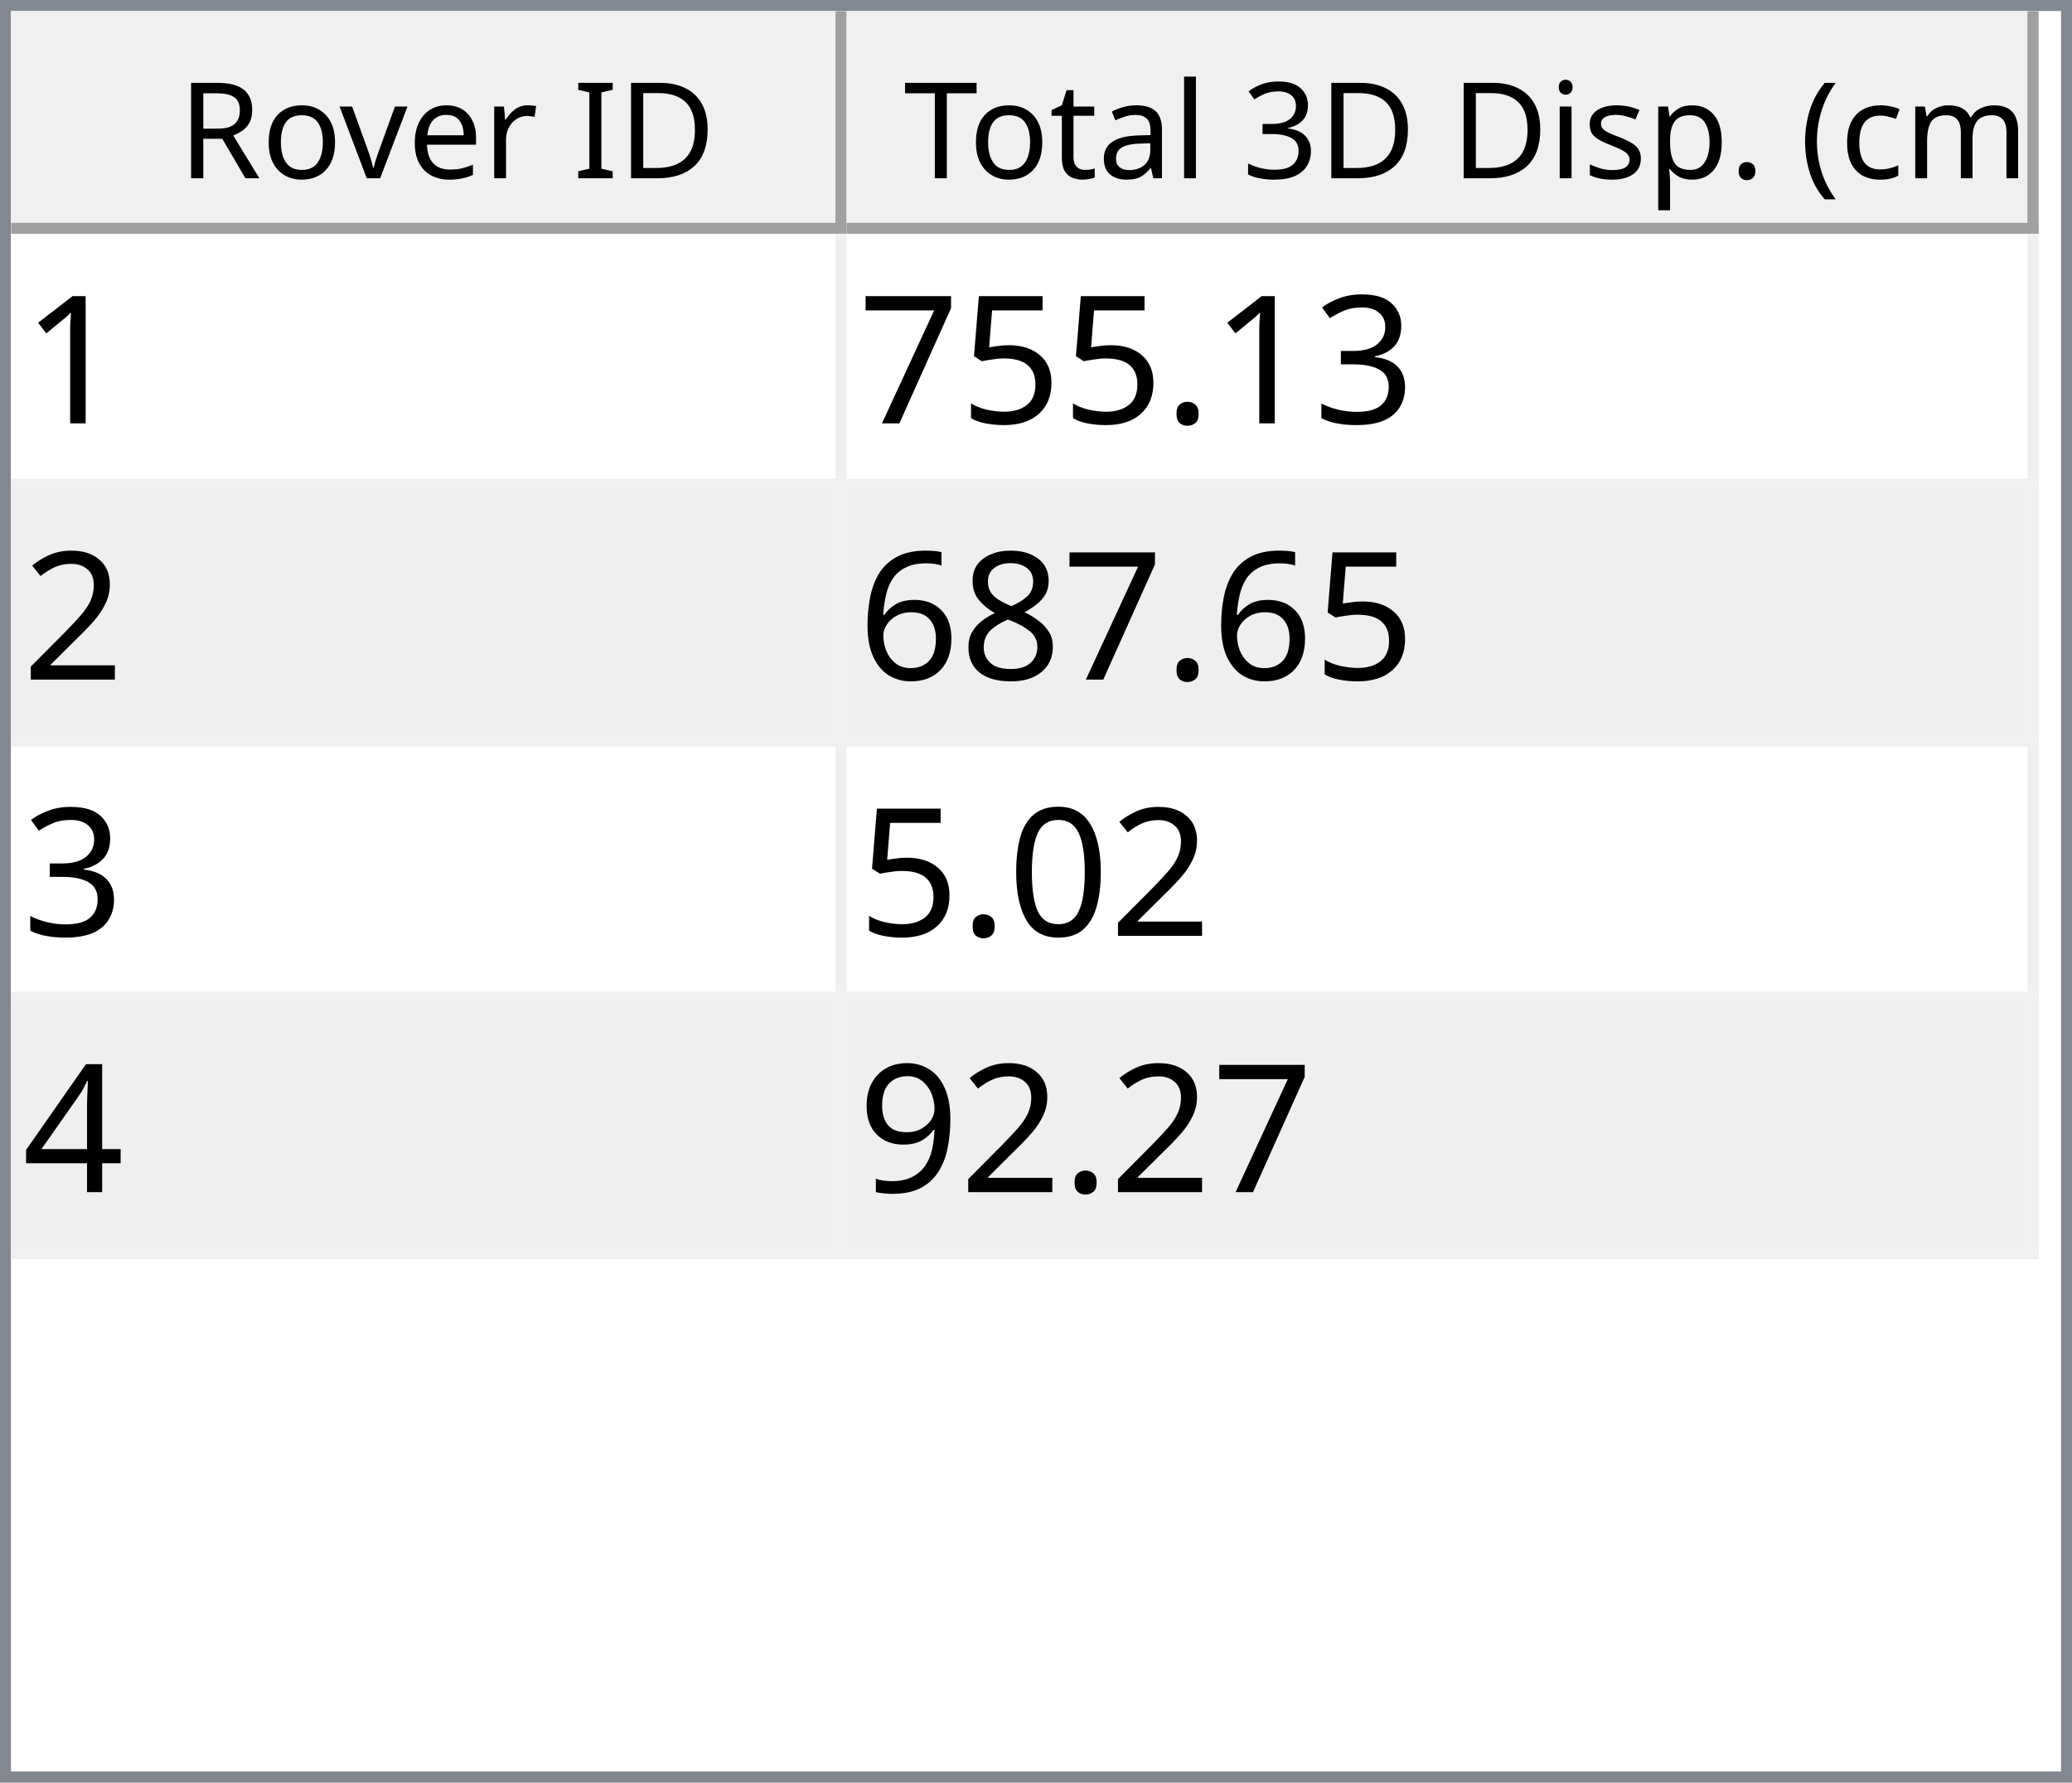
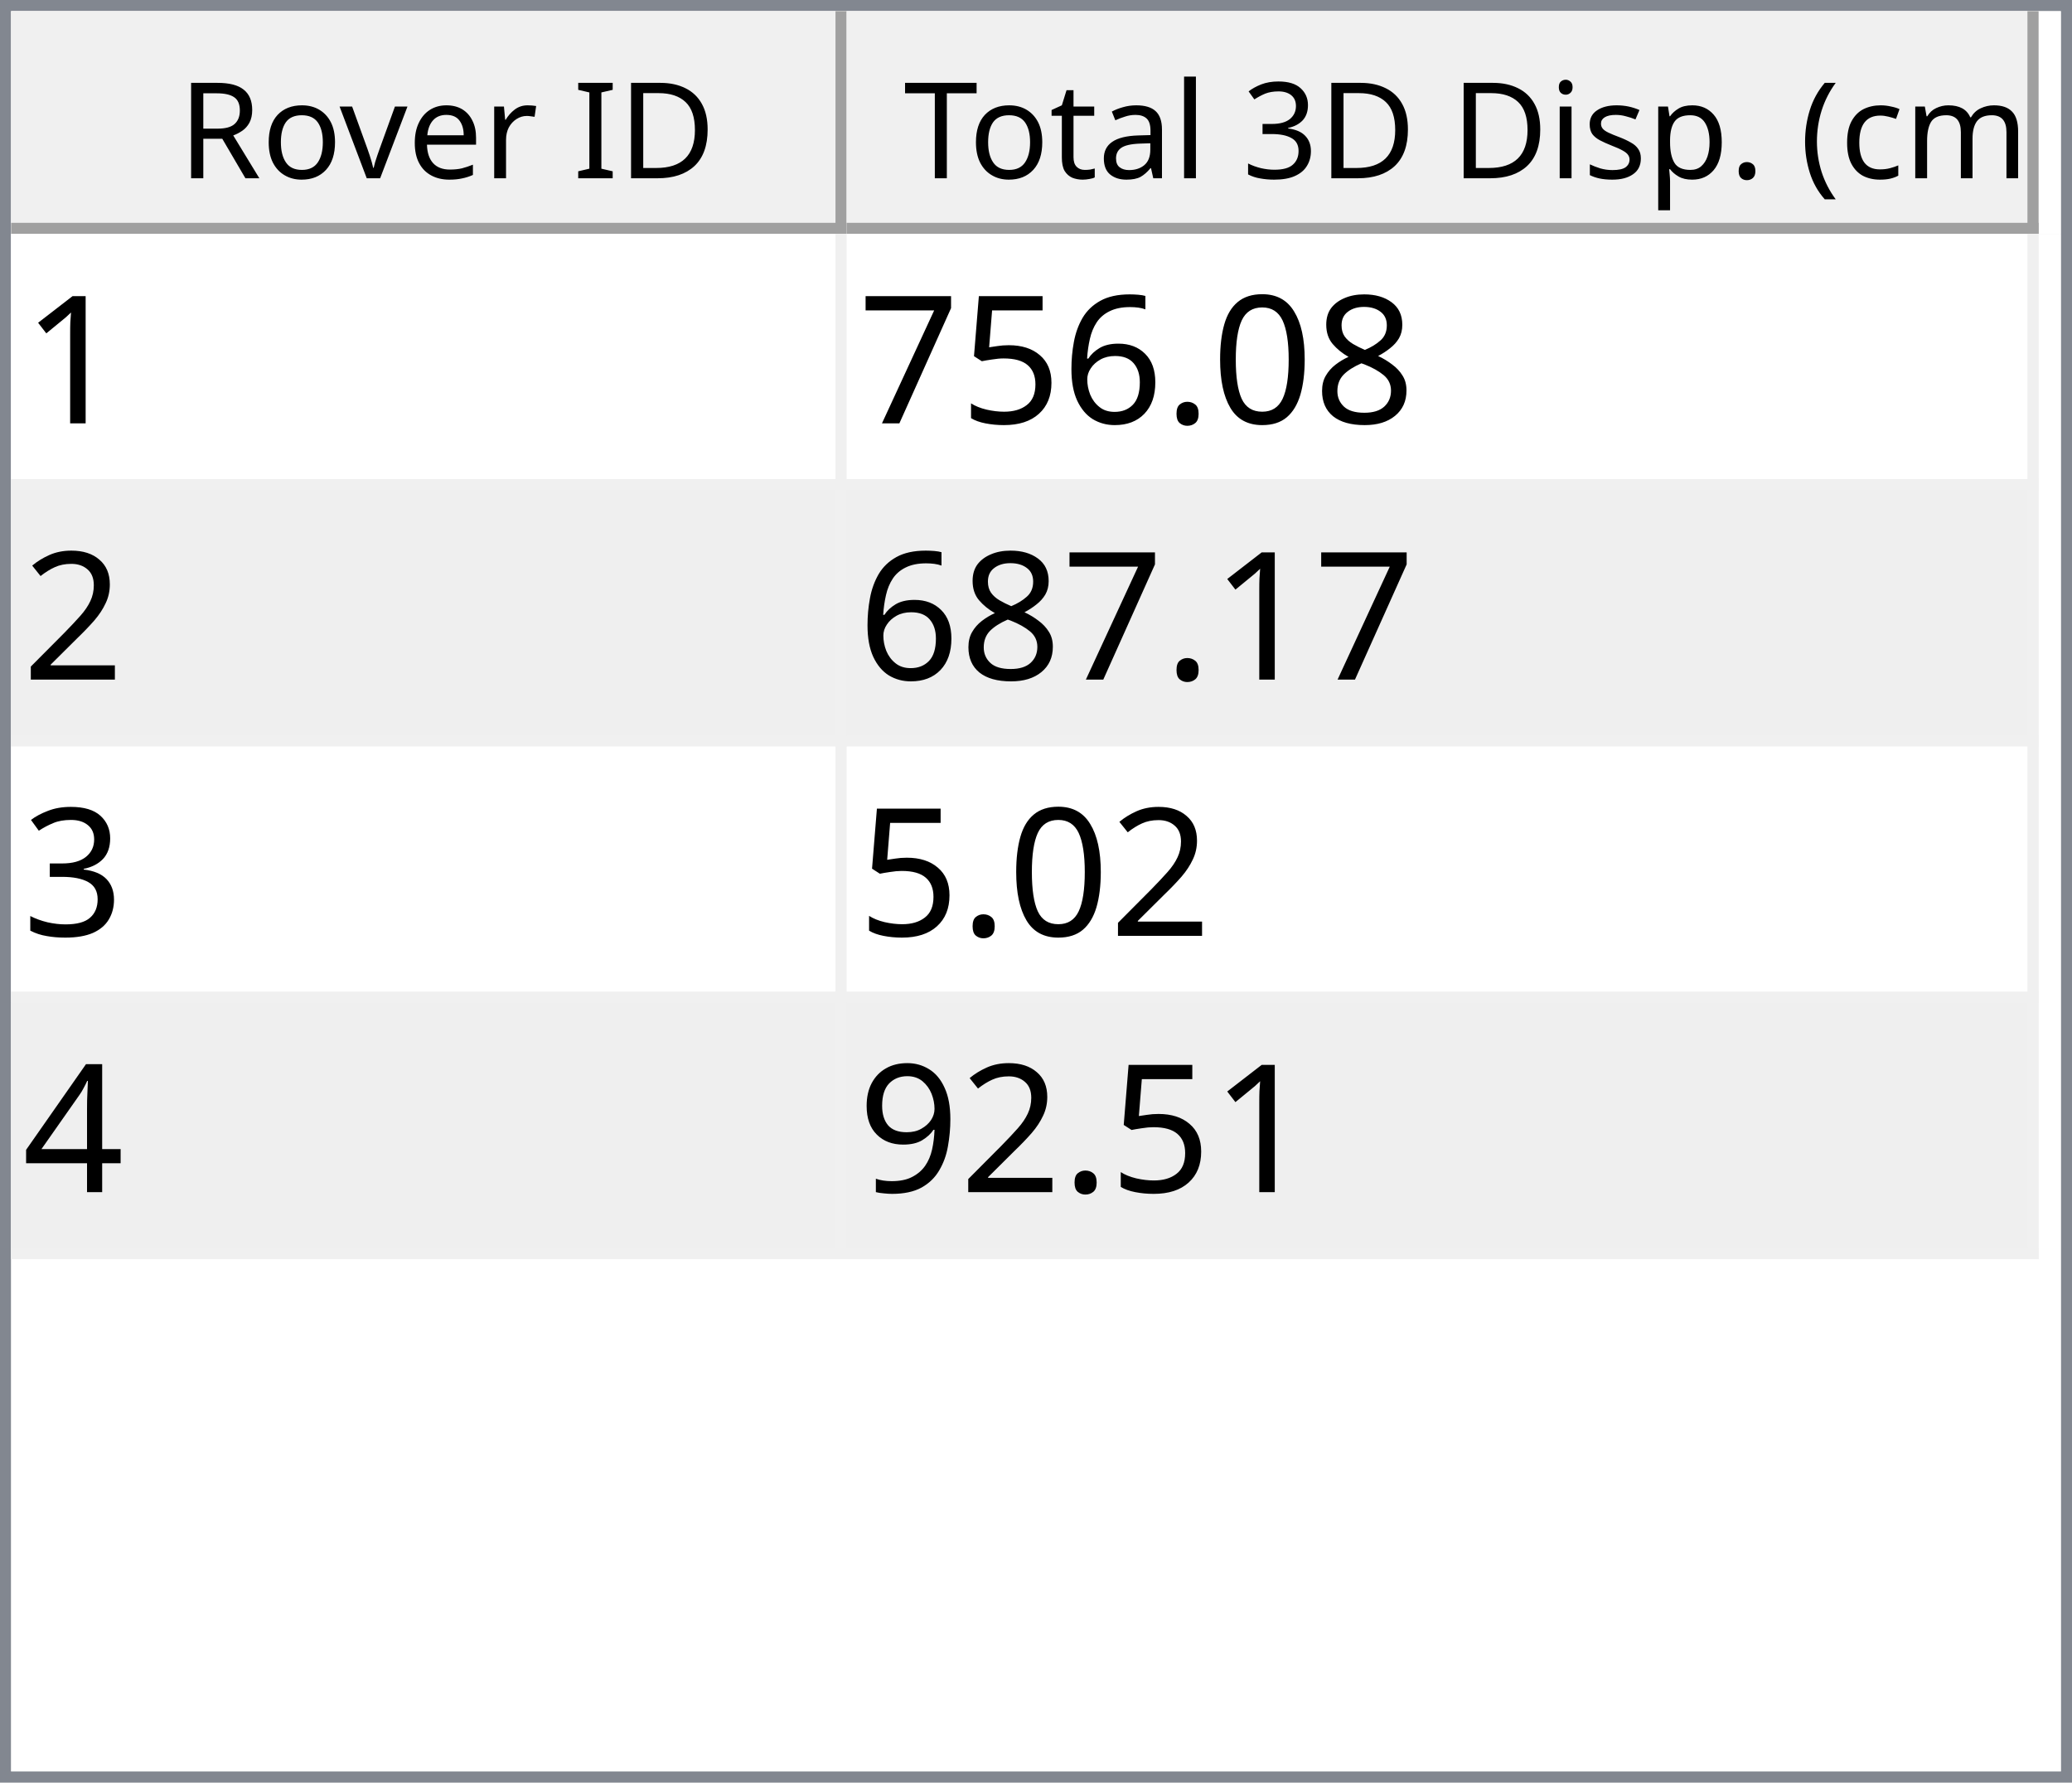
<svg xmlns="http://www.w3.org/2000/svg" style="fill-opacity:1; color-rendering:auto; color-interpolation:auto; text-rendering:auto; stroke:black; stroke-linecap:square; stroke-miterlimit:10; shape-rendering:auto; stroke-opacity:1; fill:black; stroke-dasharray:none; font-weight:normal; stroke-width:1; font-family:'Dialog'; font-style:normal; stroke-linejoin:miter; font-size:12px; stroke-dashoffset:0; image-rendering:auto;" width="186" height="160">
  <defs id="genericDefs" />
  <g>
    <defs id="defs1">
      <clipPath clipPathUnits="userSpaceOnUse" id="clipPath1">
        <path d="M0 0 L186 0 L186 160 L0 160 L0 0 Z" />
      </clipPath>
      <clipPath clipPathUnits="userSpaceOnUse" id="clipPath2">
        <path d="M0 0 L0 160 L186 160 L186 0 Z" />
      </clipPath>
      <clipPath clipPathUnits="userSpaceOnUse" id="clipPath3">
        <path d="M0 0 L0 20 L184 20 L184 0 Z" />
      </clipPath>
      <clipPath clipPathUnits="userSpaceOnUse" id="clipPath4">
        <path d="M0 0 L0 20 L75 20 L75 0 Z" />
      </clipPath>
      <clipPath clipPathUnits="userSpaceOnUse" id="clipPath5">
        <path d="M1 1 L1 19 L74 19 L74 1 Z" />
      </clipPath>
      <clipPath clipPathUnits="userSpaceOnUse" id="clipPath6">
        <path d="M0 0 L0 18 L73 18 L73 0 Z" />
      </clipPath>
      <clipPath clipPathUnits="userSpaceOnUse" id="clipPath7">
        <path d="M-0.5 -0.5 L-0.5 19.5 L74.5 19.5 L74.5 -0.5 Z" />
      </clipPath>
      <clipPath clipPathUnits="userSpaceOnUse" id="clipPath8">
        <path d="M0 0 L0 20 L107 20 L107 0 Z" />
      </clipPath>
      <clipPath clipPathUnits="userSpaceOnUse" id="clipPath9">
        <path d="M1 1 L1 19 L106 19 L106 1 Z" />
      </clipPath>
      <clipPath clipPathUnits="userSpaceOnUse" id="clipPath10">
        <path d="M0 0 L0 18 L105 18 L105 0 Z" />
      </clipPath>
      <clipPath clipPathUnits="userSpaceOnUse" id="clipPath11">
        <path d="M-0.5 -0.5 L-0.5 19.5 L106.5 19.5 L106.5 -0.5 Z" />
      </clipPath>
      <clipPath clipPathUnits="userSpaceOnUse" id="clipPath12">
        <path d="M0 0 L0 138 L184 138 L184 0 Z" />
      </clipPath>
      <clipPath clipPathUnits="userSpaceOnUse" id="clipPath13">
        <path d="M0 0 L0 92 L182 92 L182 0 Z" />
      </clipPath>
      <clipPath clipPathUnits="userSpaceOnUse" id="clipPath14">
        <path d="M-0.5 -0.5 L-0.5 91.5 L181.5 91.5 L181.5 -0.5 Z" />
      </clipPath>
      <clipPath clipPathUnits="userSpaceOnUse" id="clipPath15">
        <path d="M0 0 L0 22 L74 22 L74 0 Z" />
      </clipPath>
      <clipPath clipPathUnits="userSpaceOnUse" id="clipPath16">
        <path d="M0 0 L0 22 L106 22 L106 0 Z" />
      </clipPath>
      <font horiz-adv-x="64.551" id="font1">
        <font-face ascent="107.91" descent="25.098" units-per-em="100" style="font-style:normal; font-family:Segoe UI; font-weight:normal;" />
        <missing-glyph horiz-adv-x="64.551" d="M8.109 0 L8.109 68.266 L56.453 68.266 L56.453 0 L8.109 0 ZM15.328 7.234 L49.219 7.234 L49.219 61.031 L15.328 61.031 L15.328 7.234 Z" />
        <glyph unicode="D" horiz-adv-x="70.117" d="M9.188 0 L9.188 70.016 L28.516 70.016 Q65.531 70.016 65.531 35.891 Q65.531 19.672 55.25 9.836 Q44.969 0 27.734 0 L9.188 0 ZM17.391 62.594 L17.391 7.422 L27.828 7.422 Q41.609 7.422 49.273 14.797 Q56.938 22.172 56.938 35.688 Q56.938 62.594 28.328 62.594 L17.391 62.594 Z" />
        <glyph unicode="I" horiz-adv-x="26.611" d="M17.391 0 L9.188 0 L9.188 70.016 L17.391 70.016 L17.391 0 Z" />
        <glyph unicode=" " horiz-adv-x="27.393" d="" />
        <glyph unicode="r" horiz-adv-x="34.766" d="M34.188 41.891 Q32.078 43.5 28.125 43.5 Q23 43.5 19.555 38.672 Q16.109 33.844 16.109 25.484 L16.109 0 L8.109 0 L8.109 50 L16.109 50 L16.109 39.703 L16.312 39.703 Q18.016 44.969 21.531 47.922 Q25.047 50.875 29.391 50.875 Q32.516 50.875 34.188 50.203 L34.188 41.891 Z" />
        <glyph unicode="e" horiz-adv-x="52.295" d="M48.297 23 L12.984 23 Q13.188 14.656 17.484 10.109 Q21.781 5.562 29.297 5.562 Q37.75 5.562 44.828 11.141 L44.828 3.609 Q38.234 -1.172 27.391 -1.172 Q16.797 -1.172 10.742 5.641 Q4.688 12.453 4.688 24.812 Q4.688 36.469 11.305 43.82 Q17.922 51.172 27.734 51.172 Q37.547 51.172 42.922 44.828 Q48.297 38.484 48.297 27.203 L48.297 23 ZM40.094 29.781 Q40.047 36.719 36.75 40.578 Q33.453 44.438 27.594 44.438 Q21.922 44.438 17.969 40.383 Q14.016 36.328 13.094 29.781 L40.094 29.781 Z" />
        <glyph unicode="v" horiz-adv-x="47.9" d="M47.406 50 L27.484 0 L19.625 0 L0.688 50 L9.469 50 L22.172 13.672 Q23.578 9.672 23.922 6.688 L24.125 6.688 Q24.609 10.453 25.688 13.484 L38.969 50 L47.406 50 Z" />
        <glyph unicode="o" horiz-adv-x="58.594" d="M29 -1.172 Q17.922 -1.172 11.305 5.836 Q4.688 12.844 4.688 24.422 Q4.688 37.016 11.57 44.094 Q18.453 51.172 30.172 51.172 Q41.359 51.172 47.633 44.289 Q53.906 37.406 53.906 25.203 Q53.906 13.234 47.141 6.031 Q40.375 -1.172 29 -1.172 ZM29.594 44.438 Q21.875 44.438 17.383 39.188 Q12.891 33.938 12.891 24.703 Q12.891 15.828 17.43 10.695 Q21.969 5.562 29.594 5.562 Q37.359 5.562 41.531 10.594 Q45.703 15.625 45.703 24.906 Q45.703 34.281 41.531 39.359 Q37.359 44.438 29.594 44.438 Z" />
        <glyph unicode="R" horiz-adv-x="59.814" d="M59.375 0 L49.609 0 L37.891 19.625 Q36.281 22.359 34.766 24.289 Q33.25 26.219 31.664 27.438 Q30.078 28.656 28.25 29.219 Q26.422 29.781 24.125 29.781 L17.391 29.781 L17.391 0 L9.188 0 L9.188 70.016 L30.078 70.016 Q34.672 70.016 38.555 68.867 Q42.438 67.719 45.289 65.375 Q48.141 63.031 49.758 59.547 Q51.375 56.062 51.375 51.375 Q51.375 47.703 50.273 44.656 Q49.172 41.609 47.148 39.211 Q45.125 36.812 42.266 35.133 Q39.406 33.453 35.844 32.516 L35.844 32.328 Q37.594 31.547 38.891 30.547 Q40.188 29.547 41.359 28.18 Q42.531 26.812 43.68 25.078 Q44.828 23.344 46.234 21.047 L59.375 0 ZM17.391 62.594 L17.391 37.203 L28.516 37.203 Q31.594 37.203 34.203 38.133 Q36.812 39.062 38.719 40.797 Q40.625 42.531 41.703 45.047 Q42.781 47.562 42.781 50.688 Q42.781 56.297 39.141 59.445 Q35.5 62.594 28.609 62.594 L17.391 62.594 Z" />
        <glyph unicode=")" horiz-adv-x="30.176" d="M8.297 -15.922 L1.172 -15.922 Q16.406 2.344 16.406 26.812 Q16.406 51.469 1.078 70.016 L8.297 70.016 Q23.531 52.156 23.531 26.703 Q23.531 1.375 8.297 -15.922 Z" />
        <glyph unicode="m" horiz-adv-x="86.133" d="M79.109 0 L71.094 0 L71.094 28.719 Q71.094 37.016 68.531 40.727 Q65.969 44.438 59.906 44.438 Q54.781 44.438 51.195 39.75 Q47.609 35.062 47.609 28.516 L47.609 0 L39.594 0 L39.594 29.688 Q39.594 44.438 28.219 44.438 Q22.953 44.438 19.531 40.016 Q16.109 35.594 16.109 28.516 L16.109 0 L8.109 0 L8.109 50 L16.109 50 L16.109 42.094 L16.312 42.094 Q21.625 51.172 31.844 51.172 Q36.969 51.172 40.773 48.312 Q44.578 45.453 46 40.828 Q51.562 51.172 62.594 51.172 Q79.109 51.172 79.109 30.812 L79.109 0 Z" />
        <glyph unicode="c" horiz-adv-x="46.191" d="M42.188 2.297 Q36.422 -1.172 28.516 -1.172 Q17.828 -1.172 11.258 5.789 Q4.688 12.75 4.688 23.828 Q4.688 36.188 11.766 43.68 Q18.844 51.172 30.672 51.172 Q37.25 51.172 42.281 48.734 L42.281 40.531 Q36.719 44.438 30.375 44.438 Q22.703 44.438 17.797 38.945 Q12.891 33.453 12.891 24.516 Q12.891 15.719 17.508 10.641 Q22.125 5.562 29.891 5.562 Q36.422 5.562 42.188 9.906 L42.188 2.297 Z" />
        <glyph unicode="(" horiz-adv-x="30.176" d="M29.109 -15.922 L21.969 -15.922 Q6.844 1.375 6.844 26.703 Q6.844 52.156 21.969 70.016 L29.203 70.016 Q13.875 51.469 13.875 26.812 Q13.875 2.344 29.109 -15.922 Z" />
        <glyph unicode="." horiz-adv-x="21.68" d="M10.891 -1.078 Q8.641 -1.078 7.055 0.539 Q5.469 2.156 5.469 4.391 Q5.469 6.641 7.055 8.273 Q8.641 9.906 10.891 9.906 Q13.188 9.906 14.797 8.273 Q16.406 6.641 16.406 4.391 Q16.406 2.156 14.797 0.539 Q13.188 -1.078 10.891 -1.078 Z" />
        <glyph unicode="p" horiz-adv-x="58.789" d="M16.312 7.234 L16.109 7.234 L16.109 -23 L8.109 -23 L8.109 50 L16.109 50 L16.109 41.219 L16.312 41.219 Q22.219 51.172 33.594 51.172 Q43.266 51.172 48.688 44.461 Q54.109 37.75 54.109 26.469 Q54.109 13.922 48 6.375 Q41.891 -1.172 31.297 -1.172 Q21.578 -1.172 16.312 7.234 ZM16.109 27.391 L16.109 20.406 Q16.109 14.203 20.141 9.883 Q24.172 5.562 30.375 5.562 Q37.641 5.562 41.773 11.133 Q45.906 16.703 45.906 26.609 Q45.906 34.969 42.047 39.703 Q38.188 44.438 31.594 44.438 Q24.609 44.438 20.359 39.578 Q16.109 34.719 16.109 27.391 Z" />
        <glyph unicode="s" horiz-adv-x="42.432" d="M5.078 1.812 L5.078 10.406 Q11.625 5.562 19.484 5.562 Q30.031 5.562 30.031 12.594 Q30.031 14.594 29.125 15.992 Q28.219 17.391 26.68 18.461 Q25.141 19.531 23.07 20.383 Q21 21.234 18.609 22.172 Q15.281 23.484 12.766 24.828 Q10.25 26.172 8.57 27.859 Q6.891 29.547 6.031 31.695 Q5.172 33.844 5.172 36.719 Q5.172 40.234 6.789 42.945 Q8.406 45.656 11.086 47.484 Q13.766 49.312 17.211 50.242 Q20.656 51.172 24.312 51.172 Q30.812 51.172 35.938 48.922 L35.938 40.828 Q30.422 44.438 23.25 44.438 Q21 44.438 19.195 43.922 Q17.391 43.406 16.094 42.477 Q14.797 41.547 14.086 40.258 Q13.375 38.969 13.375 37.406 Q13.375 35.453 14.086 34.133 Q14.797 32.812 16.164 31.789 Q17.531 30.766 19.484 29.938 Q21.438 29.109 23.922 28.125 Q27.25 26.859 29.883 25.516 Q32.516 24.172 34.375 22.484 Q36.234 20.797 37.234 18.602 Q38.234 16.406 38.234 13.375 Q38.234 9.672 36.602 6.938 Q34.969 4.203 32.234 2.398 Q29.5 0.594 25.93 -0.289 Q22.359 -1.172 18.453 -1.172 Q10.75 -1.172 5.078 1.812 Z" />
        <glyph unicode="i" horiz-adv-x="24.219" d="M12.203 62.703 Q10.062 62.703 8.547 64.164 Q7.031 65.625 7.031 67.875 Q7.031 70.125 8.547 71.609 Q10.062 73.094 12.203 73.094 Q14.406 73.094 15.945 71.609 Q17.484 70.125 17.484 67.875 Q17.484 65.719 15.945 64.211 Q14.406 62.703 12.203 62.703 ZM16.109 0 L8.109 0 L8.109 50 L16.109 50 L16.109 0 Z" />
        <glyph unicode="3" horiz-adv-x="53.906" d="M46.531 19.828 Q46.531 15.094 44.75 11.211 Q42.969 7.328 39.719 4.57 Q36.469 1.812 31.93 0.297 Q27.391 -1.219 21.922 -1.219 Q11.922 -1.219 6 2.594 L6 11.188 Q13.094 5.609 22.219 5.609 Q25.875 5.609 28.828 6.539 Q31.781 7.469 33.906 9.227 Q36.031 10.984 37.18 13.477 Q38.328 15.969 38.328 19.094 Q38.328 32.812 18.797 32.812 L12.984 32.812 L12.984 39.594 L18.5 39.594 Q35.797 39.594 35.797 52.484 Q35.797 64.406 22.609 64.406 Q15.188 64.406 8.688 59.422 L8.688 67.188 Q15.375 71.188 24.609 71.188 Q29 71.188 32.57 69.969 Q36.141 68.75 38.68 66.555 Q41.219 64.359 42.609 61.281 Q44 58.203 44 54.5 Q44 40.672 30.031 36.719 L30.031 36.531 Q33.594 36.141 36.625 34.797 Q39.656 33.453 41.852 31.305 Q44.047 29.156 45.289 26.25 Q46.531 23.344 46.531 19.828 Z" />
        <glyph unicode="l" horiz-adv-x="24.219" d="M16.109 0 L8.109 0 L8.109 74.031 L16.109 74.031 L16.109 0 Z" />
        <glyph unicode="a" horiz-adv-x="50.879" d="M43.891 0 L35.891 0 L35.891 7.812 L35.688 7.812 Q30.469 -1.172 20.312 -1.172 Q12.844 -1.172 8.617 2.781 Q4.391 6.734 4.391 13.281 Q4.391 27.297 20.906 29.594 L35.891 31.688 Q35.891 44.438 25.594 44.438 Q16.547 44.438 9.281 38.281 L9.281 46.484 Q16.656 51.172 26.266 51.172 Q43.891 51.172 43.891 32.516 L43.891 0 ZM35.891 25.297 L23.828 23.641 Q18.266 22.859 15.43 20.875 Q12.594 18.891 12.594 13.875 Q12.594 10.203 15.211 7.883 Q17.828 5.562 22.172 5.562 Q28.125 5.562 32.008 9.742 Q35.891 13.922 35.891 20.312 L35.891 25.297 Z" />
        <glyph unicode="t" horiz-adv-x="33.887" d="M31.297 0.484 Q28.469 -1.078 23.828 -1.078 Q10.688 -1.078 10.688 13.578 L10.688 43.172 L2.094 43.172 L2.094 50 L10.688 50 L10.688 62.203 L18.703 64.797 L18.703 50 L31.297 50 L31.297 43.172 L18.703 43.172 L18.703 14.984 Q18.703 9.969 20.414 7.82 Q22.125 5.672 26.078 5.672 Q29.109 5.672 31.297 7.328 L31.297 0.484 Z" />
        <glyph unicode="T" horiz-adv-x="52.393" d="M50.594 62.594 L30.375 62.594 L30.375 0 L22.172 0 L22.172 62.594 L2 62.594 L2 70.016 L50.594 70.016 L50.594 62.594 Z" />
      </font>
      <font horiz-adv-x="75.0" id="font2">
        <font-face ascent="100.537" descent="21.973" units-per-em="100" style="font-style:normal; font-family:sans-serif; font-weight:normal;" />
        <missing-glyph horiz-adv-x="75.0" d="M12.5 0 L12.5 62.5 L62.5 62.5 L62.5 0 L12.5 0 ZM14.062 1.562 L60.938 1.562 L60.938 60.938 L14.062 60.938 L14.062 1.562 Z" />
        <glyph unicode="1" horiz-adv-x="55.615" d="M37.25 0 L28.469 0 L28.469 56 Q25.297 52.984 20.141 49.953 Q14.984 46.922 10.891 45.406 L10.891 53.906 Q18.266 57.375 23.781 62.305 Q29.297 67.234 31.594 71.875 L37.25 71.875 L37.25 0 Z" />
-         <glyph unicode="3" horiz-adv-x="55.615" d="M4.203 18.891 L12.984 20.062 Q14.5 12.594 18.141 9.297 Q21.781 6 27 6 Q33.203 6 37.477 10.297 Q41.75 14.594 41.75 20.953 Q41.75 27 37.797 30.93 Q33.844 34.859 27.734 34.859 Q25.25 34.859 21.531 33.891 L22.516 41.609 Q23.391 41.5 23.922 41.5 Q29.547 41.5 34.039 44.43 Q38.531 47.359 38.531 53.469 Q38.531 58.297 35.258 61.477 Q31.984 64.656 26.812 64.656 Q21.688 64.656 18.266 61.43 Q14.844 58.203 13.875 51.766 L5.078 53.328 Q6.688 62.156 12.398 67.016 Q18.109 71.875 26.609 71.875 Q32.469 71.875 37.398 69.359 Q42.328 66.844 44.945 62.5 Q47.562 58.156 47.562 53.266 Q47.562 48.641 45.07 44.828 Q42.578 41.016 37.703 38.766 Q44.047 37.312 47.562 32.695 Q51.078 28.078 51.078 21.141 Q51.078 11.766 44.242 5.25 Q37.406 -1.266 26.953 -1.266 Q17.531 -1.266 11.305 4.352 Q5.078 9.969 4.203 18.891 Z" />
+         <glyph unicode="8" horiz-adv-x="55.615" d="M17.672 38.812 Q12.203 40.828 9.57 44.539 Q6.938 48.25 6.938 53.422 Q6.938 61.234 12.555 66.555 Q18.172 71.875 27.484 71.875 Q36.859 71.875 42.578 66.43 Q48.297 60.984 48.297 53.172 Q48.297 48.188 45.68 44.508 Q43.062 40.828 37.75 38.812 Q44.344 36.672 47.781 31.883 Q51.219 27.094 51.219 20.453 Q51.219 11.281 44.727 5.031 Q38.234 -1.219 27.641 -1.219 Q17.047 -1.219 10.547 5.055 Q4.047 11.328 4.047 20.703 Q4.047 27.688 7.594 32.398 Q11.141 37.109 17.672 38.812 ZM15.922 53.719 Q15.922 48.641 19.195 45.414 Q22.469 42.188 27.688 42.188 Q32.766 42.188 36.016 45.383 Q39.266 48.578 39.266 53.219 Q39.266 58.062 35.914 61.359 Q32.562 64.656 27.594 64.656 Q22.562 64.656 19.242 61.43 Q15.922 58.203 15.922 53.719 ZM13.094 20.656 Q13.094 16.891 14.875 13.375 Q16.656 9.859 20.172 7.93 Q23.688 6 27.734 6 Q34.031 6 38.133 10.055 Q42.234 14.109 42.234 20.359 Q42.234 26.703 38.016 30.859 Q33.797 35.016 27.438 35.016 Q21.234 35.016 17.164 30.914 Q13.094 26.812 13.094 20.656 Z" />
+         <glyph unicode="0" horiz-adv-x="55.615" d="M4.156 35.297 Q4.156 48 6.766 55.742 Q9.375 63.484 14.523 67.68 Q19.672 71.875 27.484 71.875 Q33.25 71.875 37.594 69.555 Q41.938 67.234 44.773 62.867 Q47.609 58.5 49.219 52.227 Q50.828 45.953 50.828 35.297 Q50.828 22.703 48.242 14.969 Q45.656 7.234 40.508 3.008 Q35.359 -1.219 27.484 -1.219 Q17.141 -1.219 11.234 6.203 Q4.156 15.141 4.156 35.297 ZM13.188 35.297 Q13.188 17.672 17.312 11.836 Q21.438 6 27.484 6 Q33.547 6 37.672 11.859 Q41.797 17.719 41.797 35.297 Q41.797 52.984 37.672 58.789 Q33.547 64.594 27.391 64.594 Q21.344 64.594 17.719 59.469 Q13.188 52.938 13.188 35.297 Z" />
        <glyph unicode="." horiz-adv-x="27.783" d="M9.078 0 L9.078 10.016 L19.094 10.016 L19.094 0 L9.078 0 Z" />
+         <glyph unicode="6" horiz-adv-x="55.615" d="M49.75 54.047 L41.016 53.375 Q39.844 58.547 37.703 60.891 Q34.125 64.656 28.906 64.656 Q24.703 64.656 21.531 62.312 Q17.391 59.281 14.992 53.469 Q12.594 47.656 12.5 36.922 Q15.672 41.75 20.266 44.094 Q24.859 46.438 29.891 46.438 Q38.672 46.438 44.852 39.969 Q51.031 33.5 51.031 23.25 Q51.031 16.5 48.125 10.719 Q45.219 4.938 40.141 1.859 Q35.062 -1.219 28.609 -1.219 Q17.625 -1.219 10.695 6.859 Q3.766 14.938 3.766 33.5 Q3.766 54.25 11.422 63.672 Q18.109 71.875 29.438 71.875 Q37.891 71.875 43.289 67.141 Q48.688 62.406 49.75 54.047 ZM13.875 23.188 Q13.875 18.656 15.797 14.508 Q17.719 10.359 21.188 8.18 Q24.656 6 28.469 6 Q34.031 6 38.039 10.492 Q42.047 14.984 42.047 22.703 Q42.047 30.125 38.086 34.398 Q34.125 38.672 28.125 38.672 Q22.172 38.672 18.023 34.398 Q13.875 30.125 13.875 23.188 Z" />
        <glyph unicode="5" horiz-adv-x="55.615" d="M4.156 18.75 L13.375 19.531 Q14.406 12.797 18.141 9.398 Q21.875 6 27.156 6 Q33.5 6 37.891 10.789 Q42.281 15.578 42.281 23.484 Q42.281 31 38.062 35.352 Q33.844 39.703 27 39.703 Q22.75 39.703 19.336 37.773 Q15.922 35.844 13.969 32.766 L5.719 33.844 L12.641 70.609 L48.25 70.609 L48.25 62.203 L19.672 62.203 L15.828 42.969 Q22.266 47.469 29.344 47.469 Q38.719 47.469 45.164 40.969 Q51.609 34.469 51.609 24.266 Q51.609 14.547 45.953 7.469 Q39.062 -1.219 27.156 -1.219 Q17.391 -1.219 11.211 4.25 Q5.031 9.719 4.156 18.75 Z" />
        <glyph unicode="7" horiz-adv-x="55.615" d="M4.734 62.203 L4.734 70.656 L51.078 70.656 L51.078 63.812 Q44.234 56.547 37.523 44.484 Q30.812 32.422 27.156 19.672 Q24.516 10.688 23.781 0 L14.75 0 Q14.891 8.453 18.062 20.414 Q21.234 32.375 27.172 43.484 Q33.109 54.594 39.797 62.203 L4.734 62.203 Z" />
        <glyph unicode="2" horiz-adv-x="55.615" d="M50.344 8.453 L50.344 0 L3.031 0 Q2.938 3.172 4.047 6.109 Q5.859 10.938 9.836 15.625 Q13.812 20.312 21.344 26.469 Q33.016 36.031 37.117 41.625 Q41.219 47.219 41.219 52.203 Q41.219 57.422 37.477 61.008 Q33.734 64.594 27.734 64.594 Q21.391 64.594 17.578 60.789 Q13.766 56.984 13.719 50.25 L4.688 51.172 Q5.609 61.281 11.664 66.578 Q17.719 71.875 27.938 71.875 Q38.234 71.875 44.242 66.164 Q50.25 60.453 50.25 52 Q50.25 47.703 48.492 43.555 Q46.734 39.406 42.656 34.812 Q38.578 30.219 29.109 22.219 Q21.188 15.578 18.945 13.211 Q16.703 10.844 15.234 8.453 L50.344 8.453 Z" />
-         <glyph unicode="8" horiz-adv-x="55.615" d="M17.672 38.812 Q12.203 40.828 9.57 44.539 Q6.938 48.25 6.938 53.422 Q6.938 61.234 12.555 66.555 Q18.172 71.875 27.484 71.875 Q36.859 71.875 42.578 66.43 Q48.297 60.984 48.297 53.172 Q48.297 48.188 45.68 44.508 Q43.062 40.828 37.75 38.812 Q44.344 36.672 47.781 31.883 Q51.219 27.094 51.219 20.453 Q51.219 11.281 44.727 5.031 Q38.234 -1.219 27.641 -1.219 Q17.047 -1.219 10.547 5.055 Q4.047 11.328 4.047 20.703 Q4.047 27.688 7.594 32.398 Q11.141 37.109 17.672 38.812 ZM15.922 53.719 Q15.922 48.641 19.195 45.414 Q22.469 42.188 27.688 42.188 Q32.766 42.188 36.016 45.383 Q39.266 48.578 39.266 53.219 Q39.266 58.062 35.914 61.359 Q32.562 64.656 27.594 64.656 Q22.562 64.656 19.242 61.43 Q15.922 58.203 15.922 53.719 ZM13.094 20.656 Q13.094 16.891 14.875 13.375 Q16.656 9.859 20.172 7.93 Q23.688 6 27.734 6 Q34.031 6 38.133 10.055 Q42.234 14.109 42.234 20.359 Q42.234 26.703 38.016 30.859 Q33.797 35.016 27.438 35.016 Q21.234 35.016 17.164 30.914 Q13.094 26.812 13.094 20.656 Z" />
-         <glyph unicode="6" horiz-adv-x="55.615" d="M49.75 54.047 L41.016 53.375 Q39.844 58.547 37.703 60.891 Q34.125 64.656 28.906 64.656 Q24.703 64.656 21.531 62.312 Q17.391 59.281 14.992 53.469 Q12.594 47.656 12.5 36.922 Q15.672 41.75 20.266 44.094 Q24.859 46.438 29.891 46.438 Q38.672 46.438 44.852 39.969 Q51.031 33.5 51.031 23.25 Q51.031 16.5 48.125 10.719 Q45.219 4.938 40.141 1.859 Q35.062 -1.219 28.609 -1.219 Q17.625 -1.219 10.695 6.859 Q3.766 14.938 3.766 33.5 Q3.766 54.25 11.422 63.672 Q18.109 71.875 29.438 71.875 Q37.891 71.875 43.289 67.141 Q48.688 62.406 49.75 54.047 ZM13.875 23.188 Q13.875 18.656 15.797 14.508 Q17.719 10.359 21.188 8.18 Q24.656 6 28.469 6 Q34.031 6 38.039 10.492 Q42.047 14.984 42.047 22.703 Q42.047 30.125 38.086 34.398 Q34.125 38.672 28.125 38.672 Q22.172 38.672 18.023 34.398 Q13.875 30.125 13.875 23.188 Z" />
-         <glyph unicode="0" horiz-adv-x="55.615" d="M4.156 35.297 Q4.156 48 6.766 55.742 Q9.375 63.484 14.523 67.68 Q19.672 71.875 27.484 71.875 Q33.25 71.875 37.594 69.555 Q41.938 67.234 44.773 62.867 Q47.609 58.5 49.219 52.227 Q50.828 45.953 50.828 35.297 Q50.828 22.703 48.242 14.969 Q45.656 7.234 40.508 3.008 Q35.359 -1.219 27.484 -1.219 Q17.141 -1.219 11.234 6.203 Q4.156 15.141 4.156 35.297 ZM13.188 35.297 Q13.188 17.672 17.312 11.836 Q21.438 6 27.484 6 Q33.547 6 37.672 11.859 Q41.797 17.719 41.797 35.297 Q41.797 52.984 37.672 58.789 Q33.547 64.594 27.391 64.594 Q21.344 64.594 17.719 59.469 Q13.188 52.938 13.188 35.297 Z" />
+         <glyph unicode="3" horiz-adv-x="55.615" d="M4.203 18.891 L12.984 20.062 Q14.5 12.594 18.141 9.297 Q21.781 6 27 6 Q33.203 6 37.477 10.297 Q41.75 14.594 41.75 20.953 Q41.75 27 37.797 30.93 Q33.844 34.859 27.734 34.859 Q25.25 34.859 21.531 33.891 L22.516 41.609 Q23.391 41.5 23.922 41.5 Q29.547 41.5 34.039 44.43 Q38.531 47.359 38.531 53.469 Q38.531 58.297 35.258 61.477 Q31.984 64.656 26.812 64.656 Q21.688 64.656 18.266 61.43 Q14.844 58.203 13.875 51.766 L5.078 53.328 Q6.688 62.156 12.398 67.016 Q18.109 71.875 26.609 71.875 Q32.469 71.875 37.398 69.359 Q42.328 66.844 44.945 62.5 Q47.562 58.156 47.562 53.266 Q47.562 48.641 45.07 44.828 Q42.578 41.016 37.703 38.766 Q44.047 37.312 47.562 32.695 Q51.078 28.078 51.078 21.141 Q51.078 11.766 44.242 5.25 Q37.406 -1.266 26.953 -1.266 Q17.531 -1.266 11.305 4.352 Q5.078 9.969 4.203 18.891 Z" />
        <glyph unicode="4" horiz-adv-x="55.615" d="M32.328 0 L32.328 17.141 L1.266 17.141 L1.266 25.203 L33.938 71.578 L41.109 71.578 L41.109 25.203 L50.781 25.203 L50.781 17.141 L41.109 17.141 L41.109 0 L32.328 0 ZM32.328 25.203 L32.328 57.469 L9.906 25.203 L32.328 25.203 Z" />
        <glyph unicode="9" horiz-adv-x="55.615" d="M5.469 16.547 L13.922 17.328 Q14.984 11.375 18.016 8.688 Q21.047 6 25.781 6 Q29.828 6 32.883 7.859 Q35.938 9.719 37.891 12.82 Q39.844 15.922 41.164 21.195 Q42.484 26.469 42.484 31.938 Q42.484 32.516 42.438 33.688 Q39.797 29.5 35.234 26.883 Q30.672 24.266 25.344 24.266 Q16.453 24.266 10.305 30.711 Q4.156 37.156 4.156 47.703 Q4.156 58.594 10.578 65.234 Q17 71.875 26.656 71.875 Q33.641 71.875 39.43 68.117 Q45.219 64.359 48.219 57.398 Q51.219 50.438 51.219 37.25 Q51.219 23.531 48.242 15.406 Q45.266 7.281 39.383 3.031 Q33.5 -1.219 25.594 -1.219 Q17.188 -1.219 11.867 3.445 Q6.547 8.109 5.469 16.547 ZM41.453 48.141 Q41.453 55.719 37.43 60.156 Q33.406 64.594 27.734 64.594 Q21.875 64.594 17.531 59.812 Q13.188 55.031 13.188 47.406 Q13.188 40.578 17.312 36.305 Q21.438 32.031 27.484 32.031 Q33.594 32.031 37.523 36.305 Q41.453 40.578 41.453 48.141 Z" />
      </font>
    </defs>
    <g style="fill:white; stroke:white;">
      <rect x="0" y="0" width="186" style="clip-path:url(#clipPath1); stroke:none;" height="160" />
    </g>
    <g style="fill:white; text-rendering:optimizeSpeed; color-rendering:optimizeSpeed; image-rendering:optimizeSpeed; shape-rendering:crispEdges; stroke:white; color-interpolation:sRGB;">
      <rect x="0" width="186" height="160" y="0" style="stroke:none;" />
      <path style="stroke:none;" d="M0 160 L186 160 L186 0 L0 0 Z" />
    </g>
    <g style="fill:rgb(240,240,240); font-family:'Segoe UI'; stroke:rgb(240,240,240);">
      <rect x="0" y="0" width="186" style="clip-path:url(#clipPath2); stroke:none;" height="160" />
    </g>
    <g style="fill:rgb(130,135,144); font-family:'Segoe UI'; stroke:rgb(130,135,144);">
      <path d="M0 0 L186 0 L186 160 L0 160 L0 0 ZM1 1 L185 1 L185 159 L1 159 L1 1 Z" style="fill-rule:evenodd; clip-path:url(#clipPath2); stroke:none;" />
    </g>
    <g style="fill:white; font-family:'Segoe UI'; stroke:white;" transform="translate(1,1)">
      <rect x="0" y="0" width="184" style="clip-path:url(#clipPath3); stroke:none;" height="20" />
    </g>
    <g style="fill:rgb(240,240,240); font-family:'Segoe UI'; stroke:rgb(240,240,240);" transform="translate(1,1)">
      <rect x="0" y="0" width="75" style="clip-path:url(#clipPath4); stroke:none;" height="20" />
    </g>
    <g style="font-family:'Segoe UI';" transform="translate(2,2)">
      <text x="14" xml:space="preserve" y="14" style="clip-path:url(#clipPath6); stroke:none;">Rover ID</text>
    </g>
    <g style="fill:rgb(160,160,160); font-family:'Segoe UI'; stroke:rgb(160,160,160); stroke-linejoin:bevel;" transform="translate(1.5,1.5)">
      <line x1="74" x2="74" y1="0" style="fill:none; clip-path:url(#clipPath7);" y2="19" />
    </g>
    <g style="fill:rgb(160,160,160); font-family:'Segoe UI'; stroke:rgb(160,160,160); stroke-linejoin:bevel;" transform="matrix(1,0,0,1,1,1) translate(0.5,0.5)">
      <line x1="0" x2="74" y1="19" style="fill:none; clip-path:url(#clipPath7);" y2="19" />
    </g>
    <g style="fill:rgb(240,240,240); font-family:'Segoe UI'; stroke:rgb(240,240,240);" transform="translate(76,1)">
      <rect x="0" y="0" width="107" style="clip-path:url(#clipPath8); stroke:none;" height="20" />
    </g>
    <g style="font-family:'Segoe UI';" transform="translate(77,2)">
      <text x="1" xml:space="preserve" y="14" style="clip-path:url(#clipPath10); stroke:none;"> Total 3D Disp. (cm)</text>
    </g>
    <g style="fill:rgb(160,160,160); font-family:'Segoe UI'; stroke:rgb(160,160,160); stroke-linejoin:bevel;" transform="translate(76.5,1.5)">
      <line x1="106" x2="106" y1="0" style="fill:none; clip-path:url(#clipPath11);" y2="19" />
    </g>
    <g style="fill:rgb(160,160,160); font-family:'Segoe UI'; stroke:rgb(160,160,160); stroke-linejoin:bevel;" transform="matrix(1,0,0,1,76,1) translate(0.5,0.5)">
      <line x1="0" x2="106" y1="19" style="fill:none; clip-path:url(#clipPath11);" y2="19" />
    </g>
    <g style="fill:white; font-family:'Segoe UI'; stroke:white;" transform="translate(1,21)">
      <rect x="0" y="0" width="184" style="clip-path:url(#clipPath12); stroke:none;" height="138" />
    </g>
    <g style="fill:rgb(240,240,240); font-size:16px; font-family:sans-serif; stroke:rgb(240,240,240);" transform="translate(1,21)">
      <rect x="0" y="0" width="182" style="clip-path:url(#clipPath13); stroke:none;" height="92" />
      <line transform="translate(0.5,0.5)" x1="0" x2="181" y1="22" style="clip-path:url(#clipPath14); fill:none; stroke-linejoin:bevel;" y2="22" />
    </g>
    <g transform="matrix(1,0,0,1,1,21) translate(0.5,0.5)" style="fill:rgb(240,240,240); font-size:16px; font-family:sans-serif; stroke:rgb(240,240,240); stroke-linejoin:bevel;">
      <line x1="0" x2="181" y1="45" style="fill:none; clip-path:url(#clipPath14);" y2="45" />
    </g>
    <g transform="matrix(1,0,0,1,1,21) translate(0.5,0.5)" style="fill:rgb(240,240,240); font-size:16px; font-family:sans-serif; stroke:rgb(240,240,240); stroke-linejoin:bevel;">
      <line x1="0" x2="181" y1="68" style="fill:none; clip-path:url(#clipPath14);" y2="68" />
    </g>
    <g transform="matrix(1,0,0,1,1,21) translate(0.5,0.5)" style="fill:rgb(240,240,240); font-size:16px; font-family:sans-serif; stroke:rgb(240,240,240); stroke-linejoin:bevel;">
      <line x1="0" x2="181" y1="91" style="fill:none; clip-path:url(#clipPath14);" y2="91" />
    </g>
    <g transform="matrix(1,0,0,1,1,21) translate(0.5,0.5)" style="fill:rgb(240,240,240); font-size:16px; font-family:sans-serif; stroke:rgb(240,240,240); stroke-linejoin:bevel;">
      <line x1="74" x2="74" y1="0" style="fill:none; clip-path:url(#clipPath14);" y2="91" />
    </g>
    <g transform="matrix(1,0,0,1,1,21) translate(0.5,0.5)" style="fill:rgb(240,240,240); font-size:16px; font-family:sans-serif; stroke:rgb(240,240,240); stroke-linejoin:bevel;">
      <line x1="181" x2="181" y1="0" style="fill:none; clip-path:url(#clipPath14);" y2="91" />
    </g>
    <g style="fill:white; font-size:16px; font-family:sans-serif; stroke:white;" transform="matrix(1,0,0,1,1,21)">
      <rect x="0" y="0" width="74" style="clip-path:url(#clipPath15); stroke:none;" height="22" />
      <text x="1" y="17" style="fill:black; clip-path:url(#clipPath15); stroke:none;" xml:space="preserve">1</text>
    </g>
    <g style="fill:white; font-size:16px; font-family:sans-serif; stroke:white;" transform="matrix(1,0,0,1,1,21) translate(75,0)">
      <rect x="0" y="0" width="106" style="clip-path:url(#clipPath16); stroke:none;" height="22" />
-       <text x="1" y="17" style="fill:black; clip-path:url(#clipPath16); stroke:none;" xml:space="preserve">755.13</text>
+       <text x="1" y="17" style="fill:black; clip-path:url(#clipPath16); stroke:none;" xml:space="preserve">756.08</text>
    </g>
    <g style="fill:rgb(239,239,239); font-size:16px; font-family:sans-serif; stroke:rgb(239,239,239);" transform="matrix(1,0,0,1,1,21) translate(0,23)">
      <rect x="0" y="0" width="74" style="clip-path:url(#clipPath15); stroke:none;" height="22" />
      <text x="1" y="17" style="fill:black; clip-path:url(#clipPath15); stroke:none;" xml:space="preserve">2</text>
    </g>
    <g style="fill:rgb(239,239,239); font-size:16px; font-family:sans-serif; stroke:rgb(239,239,239);" transform="matrix(1,0,0,1,1,21) translate(75,23)">
      <rect x="0" y="0" width="106" style="clip-path:url(#clipPath16); stroke:none;" height="22" />
-       <text x="1" y="17" style="fill:black; clip-path:url(#clipPath16); stroke:none;" xml:space="preserve">687.65</text>
+       <text x="1" y="17" style="fill:black; clip-path:url(#clipPath16); stroke:none;" xml:space="preserve">687.17</text>
    </g>
    <g style="fill:white; font-size:16px; font-family:sans-serif; stroke:white;" transform="matrix(1,0,0,1,1,21) translate(0,46)">
      <rect x="0" y="0" width="74" style="clip-path:url(#clipPath15); stroke:none;" height="22" />
      <text x="1" y="17" style="fill:black; clip-path:url(#clipPath15); stroke:none;" xml:space="preserve">3</text>
    </g>
    <g style="fill:white; font-size:16px; font-family:sans-serif; stroke:white;" transform="matrix(1,0,0,1,1,21) translate(75,46)">
      <rect x="0" y="0" width="106" style="clip-path:url(#clipPath16); stroke:none;" height="22" />
      <text x="1" y="17" style="fill:black; clip-path:url(#clipPath16); stroke:none;" xml:space="preserve">5.02</text>
    </g>
    <g style="fill:rgb(239,239,239); font-size:16px; font-family:sans-serif; stroke:rgb(239,239,239);" transform="matrix(1,0,0,1,1,21) translate(0,69)">
      <rect x="0" y="0" width="74" style="clip-path:url(#clipPath15); stroke:none;" height="22" />
      <text x="1" y="17" style="fill:black; clip-path:url(#clipPath15); stroke:none;" xml:space="preserve">4</text>
    </g>
    <g style="fill:rgb(239,239,239); font-size:16px; font-family:sans-serif; stroke:rgb(239,239,239);" transform="matrix(1,0,0,1,1,21) translate(75,69)">
      <rect x="0" y="0" width="106" style="clip-path:url(#clipPath16); stroke:none;" height="22" />
-       <text x="1" y="17" style="fill:black; clip-path:url(#clipPath16); stroke:none;" xml:space="preserve">92.27</text>
+       <text x="1" y="17" style="fill:black; clip-path:url(#clipPath16); stroke:none;" xml:space="preserve">92.51</text>
    </g>
  </g>
</svg>
